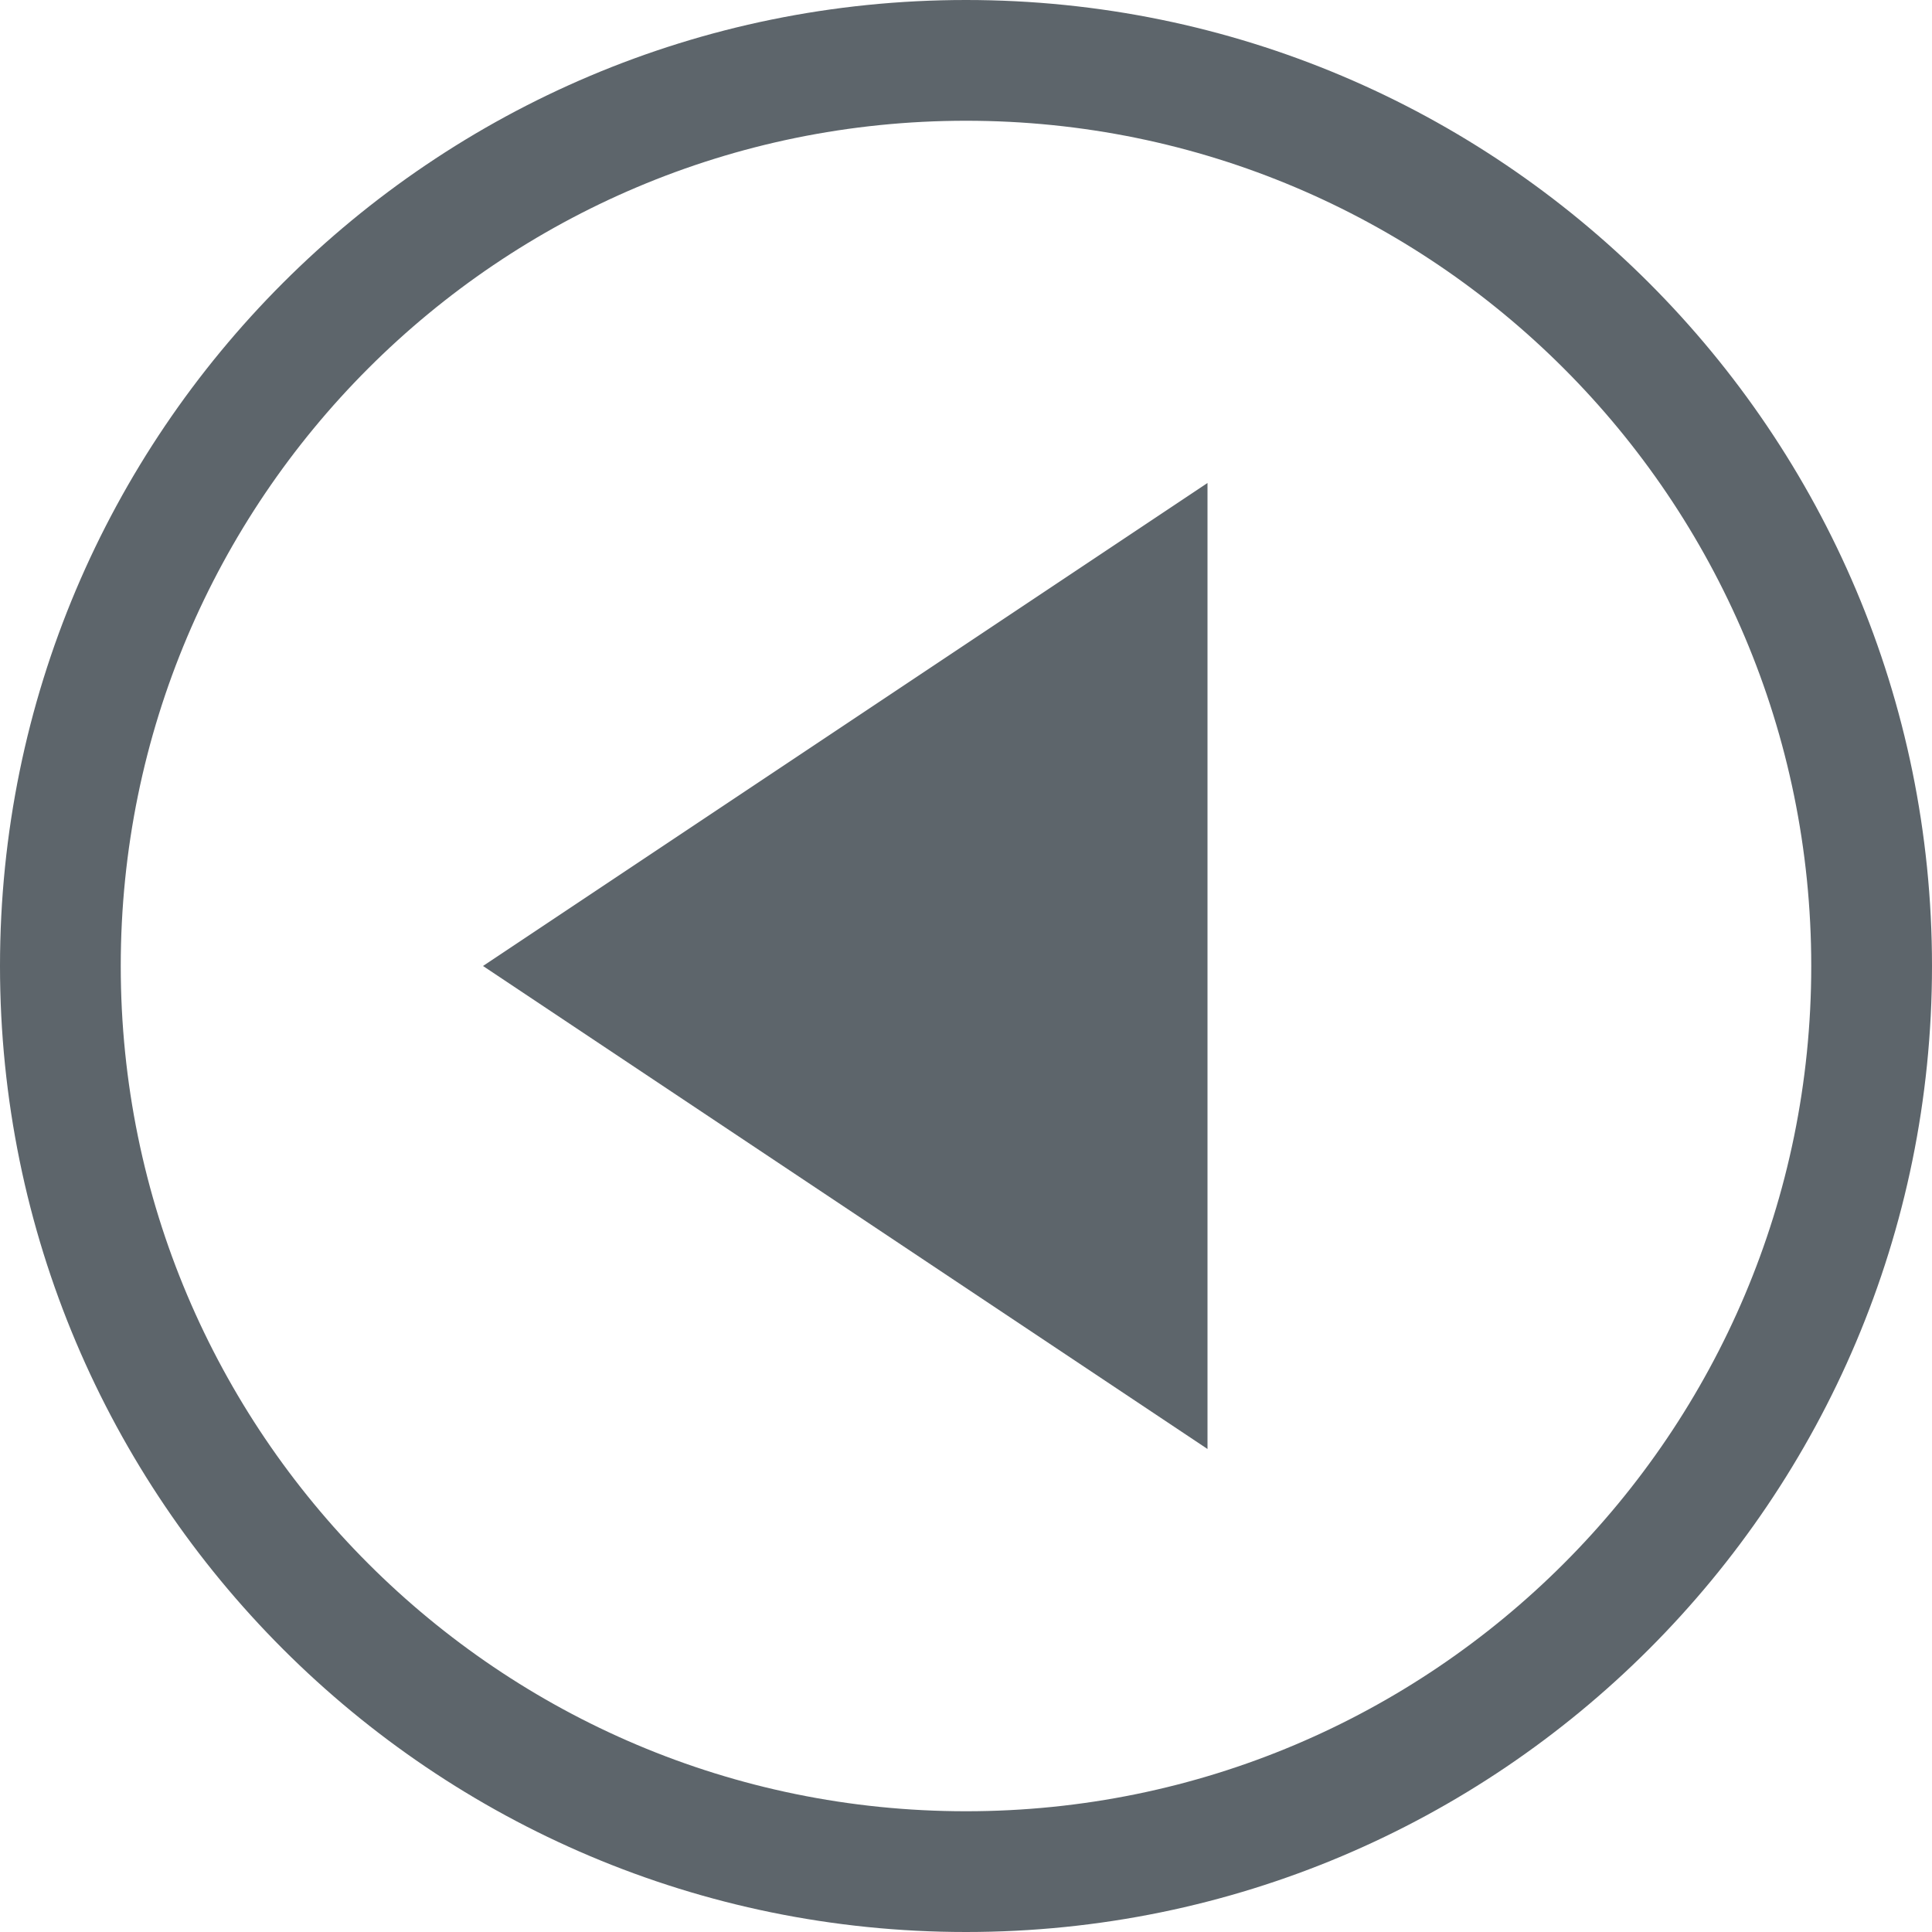
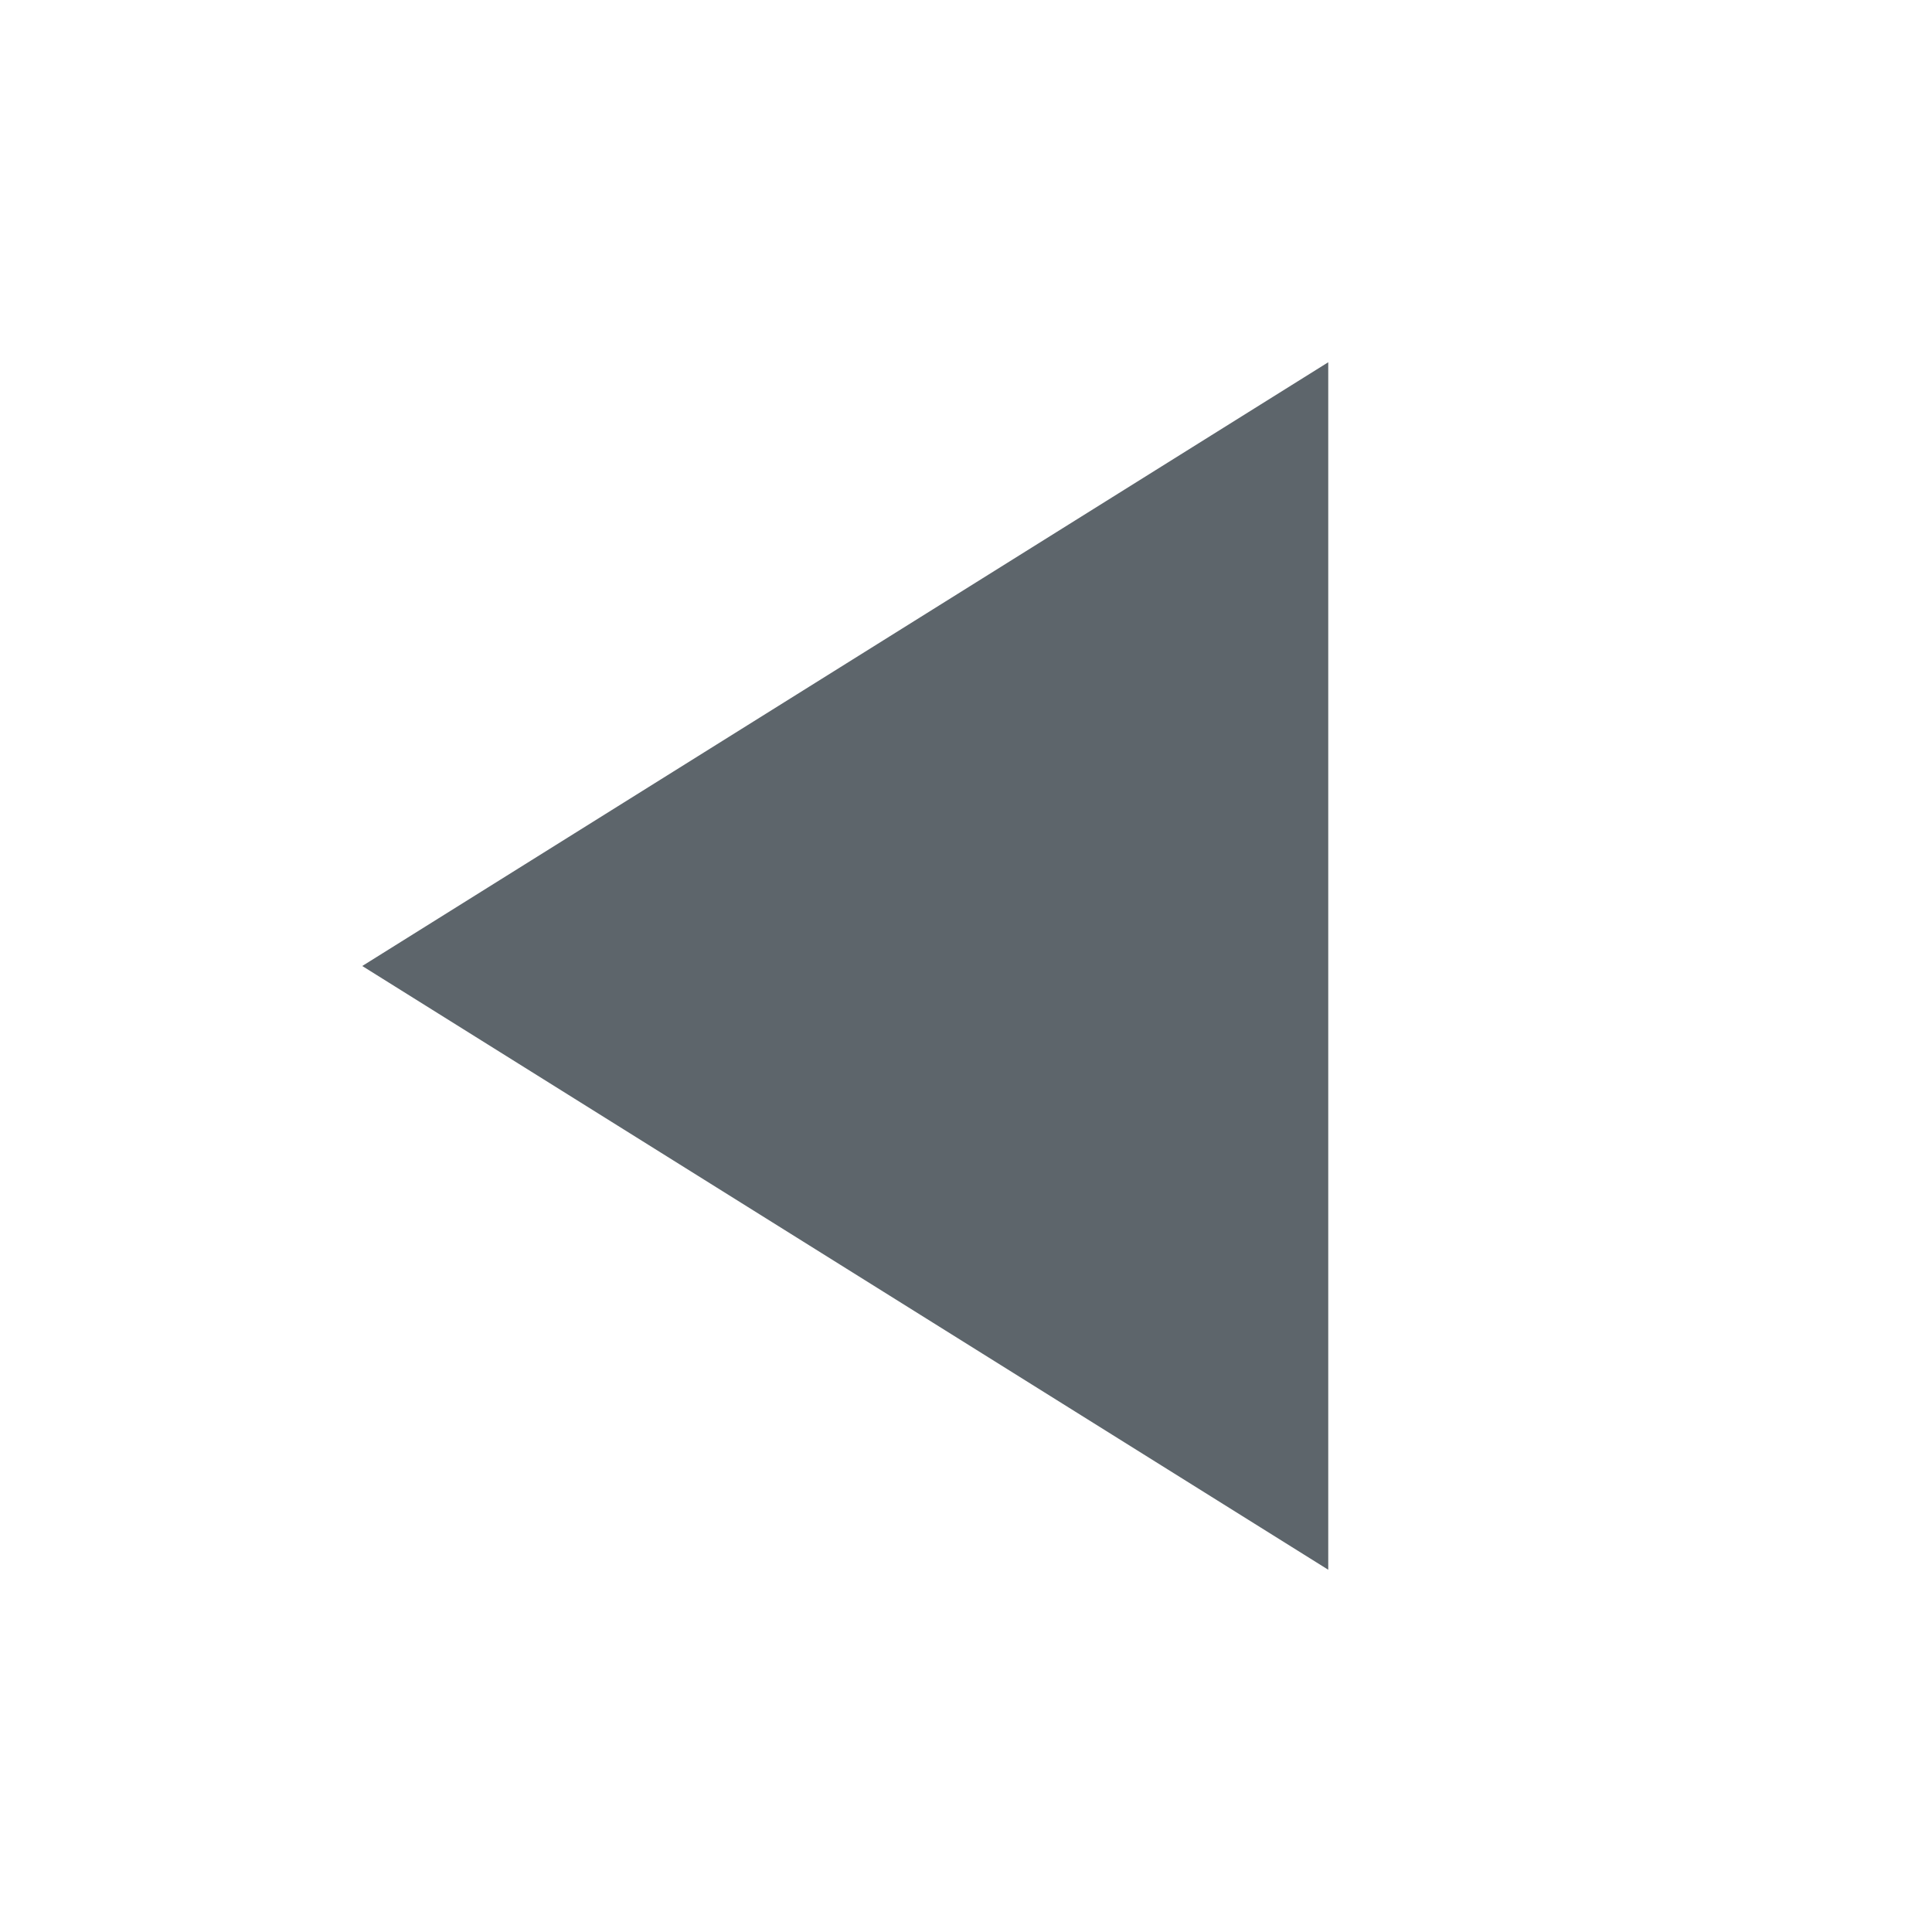
<svg xmlns="http://www.w3.org/2000/svg" width="16" height="16" enable-background="new" version="1.1">
-   <path d="m10 4v8l-6-4 5.4-3.6z" fill="#5d656b" stroke-width=".603" />
-   <path d="m8 0a8 8 0 0 0-8 8 8 8 0 0 0 8 8 8 8 0 0 0 8-8 8 8 0 0 0-8-8zm0 1a7 7 0 0 1 7 7 7 7 0 0 1-7 7 7 7 0 0 1-7-7 7 7 0 0 1 7-7z" fill="#5d656b" fill-rule="evenodd" stop-color="#000000" stroke-width="0" style="paint-order:stroke fill markers" />
+   <path d="m11 3v10l-8-5 7.2-4.5z" fill="#5d656b" stroke-width=".778" />
</svg>
